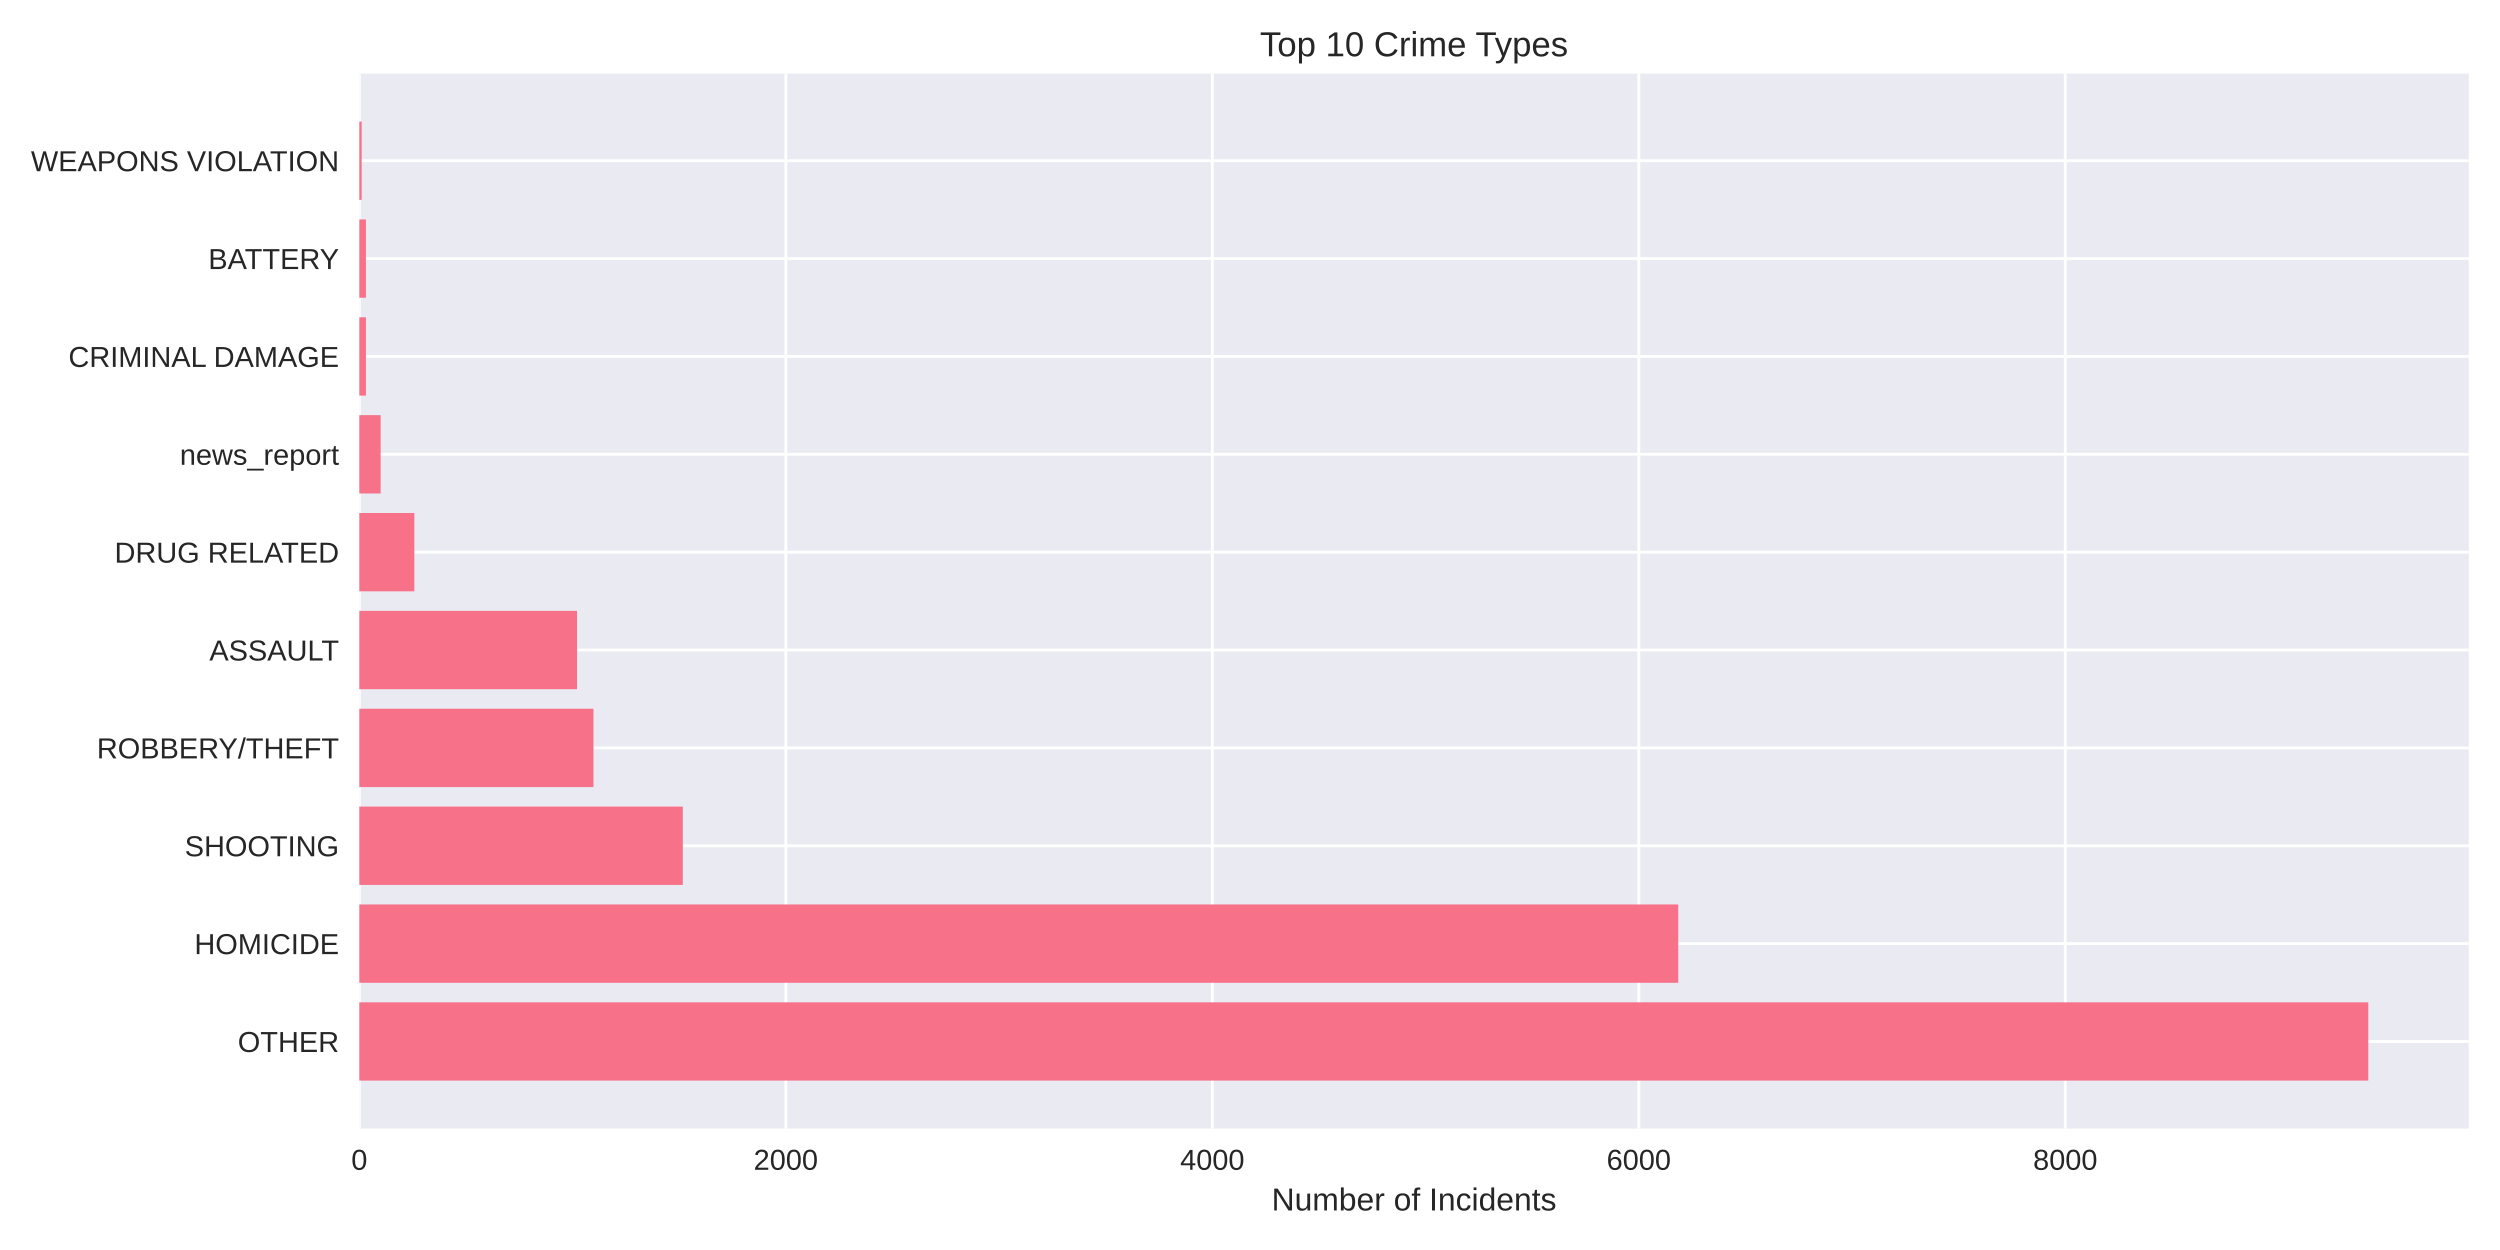
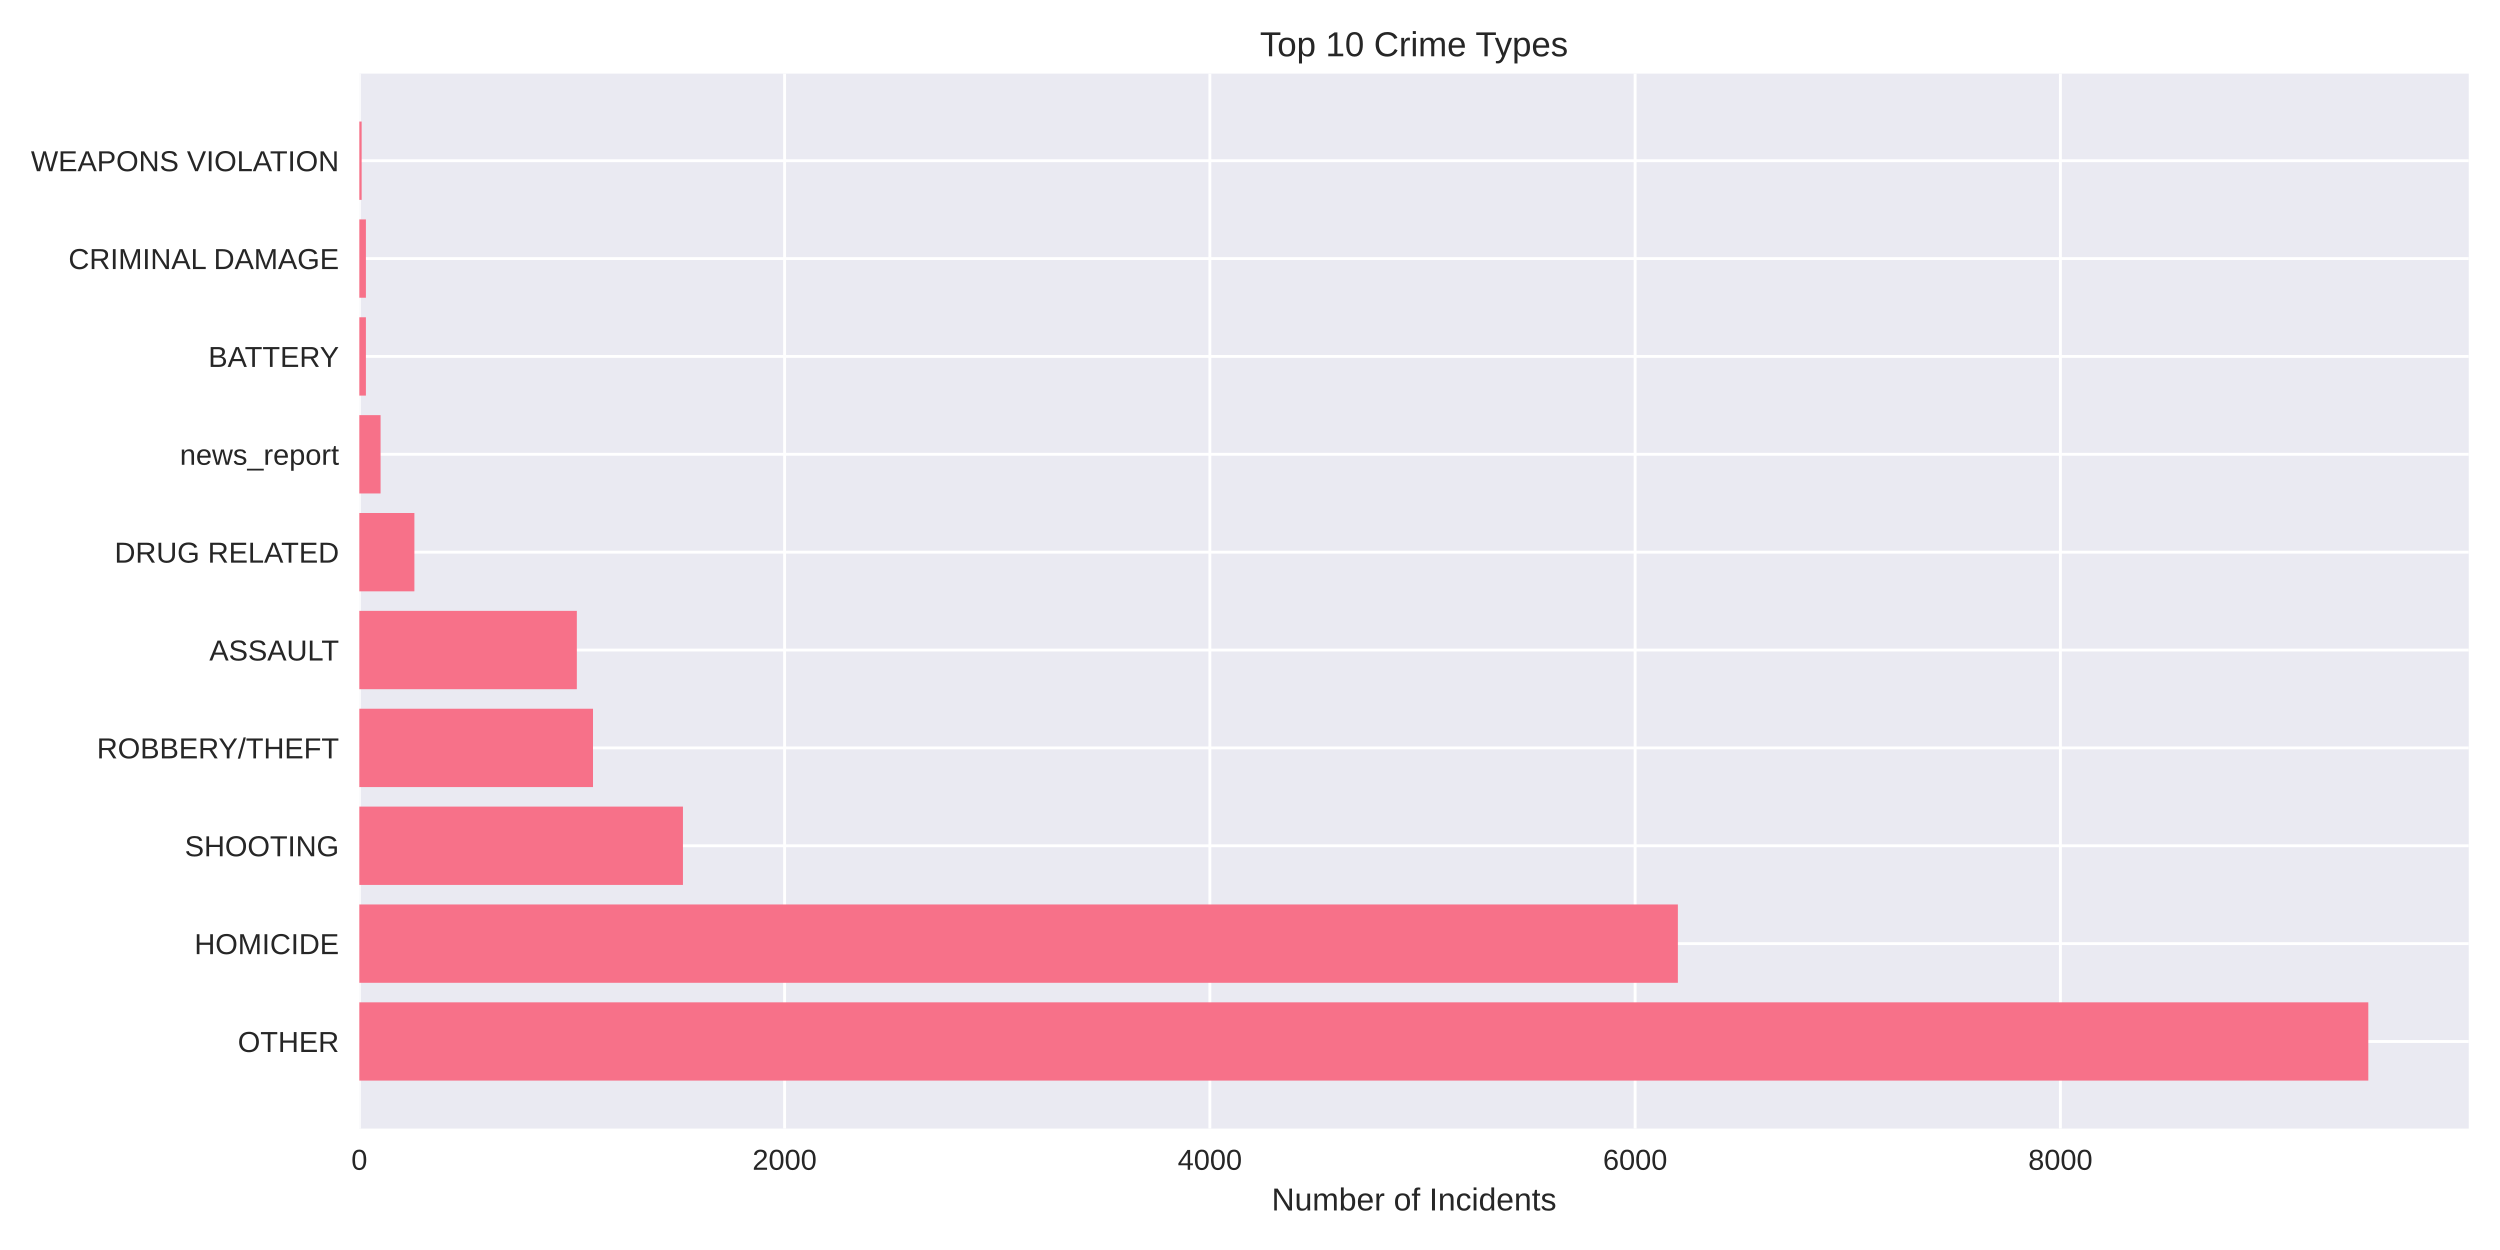
<svg xmlns="http://www.w3.org/2000/svg" width="864pt" height="432pt" viewBox="0 0 864 432" version="1.1">
  <defs>
    <style type="text/css">*{stroke-linejoin: round; stroke-linecap: butt}</style>
  </defs>
  <g id="figure_1">
    <g id="patch_1">
      <path d="M 0 432  L 864 432  L 864 0  L 0 0  z " style="fill: #ffffff" />
    </g>
    <g id="axes_1">
      <g id="patch_2">
        <path d="M 124.18 390.04  L 853.2 390.04  L 853.2 25.44  L 124.18 25.44  z " style="fill: #eaeaf2" />
      </g>
      <g id="matplotlib.axis_1">
        <g id="xtick_1">
          <g id="line2d_1">
-             <path d="M 124.18 390.04  L 124.18 25.44  " clip-path="url(#p8e75de60ed)" style="fill: none; stroke: #ffffff; stroke-linecap: round" />
+             <path d="M 124.18 390.04  L 124.18 25.44  " clip-path="url(#pa1f42e0c33)" style="fill: none; stroke: #ffffff; stroke-linecap: round" />
          </g>
          <g id="line2d_2" />
          <g id="text_1">
            <text style="fill: #262626; font: 10px 'Arial', 'Liberation Sans', 'DejaVu Sans', 'Bitstream Vera Sans', sans-serif; text-anchor: middle" x="124.18" y="404.287" transform="rotate(-0 124.18 404.2869)">0</text>
          </g>
        </g>
        <g id="xtick_2">
          <g id="line2d_3">
-             <path d="M 271.575 390.04  L 271.575 25.44  " clip-path="url(#p8e75de60ed)" style="fill: none; stroke: #ffffff; stroke-linecap: round" />
+             <path d="M 271.154 390.04  L 271.154 25.44  " clip-path="url(#pa1f42e0c33)" style="fill: none; stroke: #ffffff; stroke-linecap: round" />
          </g>
          <g id="line2d_4" />
          <g id="text_2">
-             <text style="fill: #262626; font: 10px 'Arial', 'Liberation Sans', 'DejaVu Sans', 'Bitstream Vera Sans', sans-serif; text-anchor: middle" x="271.575" y="404.287" transform="rotate(-0 271.5751 404.2869)">2000</text>
+             <text style="fill: #262626; font: 10px 'Arial', 'Liberation Sans', 'DejaVu Sans', 'Bitstream Vera Sans', sans-serif; text-anchor: middle" x="271.154" y="404.287" transform="rotate(-0 271.1539 404.2869)">2000</text>
          </g>
        </g>
        <g id="xtick_3">
          <g id="line2d_5">
-             <path d="M 418.97 390.04  L 418.97 25.44  " clip-path="url(#p8e75de60ed)" style="fill: none; stroke: #ffffff; stroke-linecap: round" />
+             <path d="M 418.128 390.04  L 418.128 25.44  " clip-path="url(#pa1f42e0c33)" style="fill: none; stroke: #ffffff; stroke-linecap: round" />
          </g>
          <g id="line2d_6" />
          <g id="text_3">
-             <text style="fill: #262626; font: 10px 'Arial', 'Liberation Sans', 'DejaVu Sans', 'Bitstream Vera Sans', sans-serif; text-anchor: middle" x="418.97" y="404.287" transform="rotate(-0 418.9703 404.2869)">4000</text>
+             <text style="fill: #262626; font: 10px 'Arial', 'Liberation Sans', 'DejaVu Sans', 'Bitstream Vera Sans', sans-serif; text-anchor: middle" x="418.128" y="404.287" transform="rotate(-0 418.1278 404.2869)">4000</text>
          </g>
        </g>
        <g id="xtick_4">
          <g id="line2d_7">
-             <path d="M 566.365 390.04  L 566.365 25.44  " clip-path="url(#p8e75de60ed)" style="fill: none; stroke: #ffffff; stroke-linecap: round" />
+             <path d="M 565.102 390.04  L 565.102 25.44  " clip-path="url(#pa1f42e0c33)" style="fill: none; stroke: #ffffff; stroke-linecap: round" />
          </g>
          <g id="line2d_8" />
          <g id="text_4">
-             <text style="fill: #262626; font: 10px 'Arial', 'Liberation Sans', 'DejaVu Sans', 'Bitstream Vera Sans', sans-serif; text-anchor: middle" x="566.365" y="404.287" transform="rotate(-0 566.3654 404.2869)">6000</text>
+             <text style="fill: #262626; font: 10px 'Arial', 'Liberation Sans', 'DejaVu Sans', 'Bitstream Vera Sans', sans-serif; text-anchor: middle" x="565.102" y="404.287" transform="rotate(-0 565.1017 404.2869)">6000</text>
          </g>
        </g>
        <g id="xtick_5">
          <g id="line2d_9">
-             <path d="M 713.761 390.04  L 713.761 25.44  " clip-path="url(#p8e75de60ed)" style="fill: none; stroke: #ffffff; stroke-linecap: round" />
+             <path d="M 712.076 390.04  L 712.076 25.44  " clip-path="url(#pa1f42e0c33)" style="fill: none; stroke: #ffffff; stroke-linecap: round" />
          </g>
          <g id="line2d_10" />
          <g id="text_5">
-             <text style="fill: #262626; font: 10px 'Arial', 'Liberation Sans', 'DejaVu Sans', 'Bitstream Vera Sans', sans-serif; text-anchor: middle" x="713.761" y="404.287" transform="rotate(-0 713.7605 404.2869)">8000</text>
+             <text style="fill: #262626; font: 10px 'Arial', 'Liberation Sans', 'DejaVu Sans', 'Bitstream Vera Sans', sans-serif; text-anchor: middle" x="712.076" y="404.287" transform="rotate(-0 712.0756 404.2869)">8000</text>
          </g>
        </g>
        <g id="text_6">
          <text style="fill: #262626; font: 11px 'Arial', 'Liberation Sans', 'DejaVu Sans', 'Bitstream Vera Sans', sans-serif; text-anchor: middle" x="488.69" y="418.333" transform="rotate(-0 488.69 418.3334)">Number of Incidents</text>
        </g>
      </g>
      <g id="matplotlib.axis_2">
        <g id="ytick_1">
          <g id="line2d_11">
-             <path d="M 124.18 359.939  L 853.2 359.939  " clip-path="url(#p8e75de60ed)" style="fill: none; stroke: #ffffff; stroke-linecap: round" />
+             <path d="M 124.18 359.939  L 853.2 359.939  " clip-path="url(#pa1f42e0c33)" style="fill: none; stroke: #ffffff; stroke-linecap: round" />
          </g>
          <g id="line2d_12" />
          <g id="text_7">
            <text style="fill: #262626; font: 10px 'Arial', 'Liberation Sans', 'DejaVu Sans', 'Bitstream Vera Sans', sans-serif; text-anchor: end" x="117.18" y="363.562" transform="rotate(-0 117.18 363.562)">OTHER</text>
          </g>
        </g>
        <g id="ytick_2">
          <g id="line2d_13">
-             <path d="M 124.18 326.117  L 853.2 326.117  " clip-path="url(#p8e75de60ed)" style="fill: none; stroke: #ffffff; stroke-linecap: round" />
+             <path d="M 124.18 326.117  L 853.2 326.117  " clip-path="url(#pa1f42e0c33)" style="fill: none; stroke: #ffffff; stroke-linecap: round" />
          </g>
          <g id="line2d_14" />
          <g id="text_8">
            <text style="fill: #262626; font: 10px 'Arial', 'Liberation Sans', 'DejaVu Sans', 'Bitstream Vera Sans', sans-serif; text-anchor: end" x="117.18" y="329.74" transform="rotate(-0 117.18 329.7401)">HOMICIDE</text>
          </g>
        </g>
        <g id="ytick_3">
          <g id="line2d_15">
-             <path d="M 124.18 292.295  L 853.2 292.295  " clip-path="url(#p8e75de60ed)" style="fill: none; stroke: #ffffff; stroke-linecap: round" />
+             <path d="M 124.18 292.295  L 853.2 292.295  " clip-path="url(#pa1f42e0c33)" style="fill: none; stroke: #ffffff; stroke-linecap: round" />
          </g>
          <g id="line2d_16" />
          <g id="text_9">
            <text style="fill: #262626; font: 10px 'Arial', 'Liberation Sans', 'DejaVu Sans', 'Bitstream Vera Sans', sans-serif; text-anchor: end" x="117.18" y="295.918" transform="rotate(-0 117.18 295.9182)">SHOOTING</text>
          </g>
        </g>
        <g id="ytick_4">
          <g id="line2d_17">
-             <path d="M 124.18 258.473  L 853.2 258.473  " clip-path="url(#p8e75de60ed)" style="fill: none; stroke: #ffffff; stroke-linecap: round" />
+             <path d="M 124.18 258.473  L 853.2 258.473  " clip-path="url(#pa1f42e0c33)" style="fill: none; stroke: #ffffff; stroke-linecap: round" />
          </g>
          <g id="line2d_18" />
          <g id="text_10">
            <text style="fill: #262626; font: 10px 'Arial', 'Liberation Sans', 'DejaVu Sans', 'Bitstream Vera Sans', sans-serif; text-anchor: end" x="117.18" y="262.096" transform="rotate(-0 117.18 262.0963)">ROBBERY/THEFT</text>
          </g>
        </g>
        <g id="ytick_5">
          <g id="line2d_19">
-             <path d="M 124.18 224.651  L 853.2 224.651  " clip-path="url(#p8e75de60ed)" style="fill: none; stroke: #ffffff; stroke-linecap: round" />
+             <path d="M 124.18 224.651  L 853.2 224.651  " clip-path="url(#pa1f42e0c33)" style="fill: none; stroke: #ffffff; stroke-linecap: round" />
          </g>
          <g id="line2d_20" />
          <g id="text_11">
            <text style="fill: #262626; font: 10px 'Arial', 'Liberation Sans', 'DejaVu Sans', 'Bitstream Vera Sans', sans-serif; text-anchor: end" x="117.18" y="228.274" transform="rotate(-0 117.18 228.2744)">ASSAULT</text>
          </g>
        </g>
        <g id="ytick_6">
          <g id="line2d_21">
-             <path d="M 124.18 190.829  L 853.2 190.829  " clip-path="url(#p8e75de60ed)" style="fill: none; stroke: #ffffff; stroke-linecap: round" />
+             <path d="M 124.18 190.829  L 853.2 190.829  " clip-path="url(#pa1f42e0c33)" style="fill: none; stroke: #ffffff; stroke-linecap: round" />
          </g>
          <g id="line2d_22" />
          <g id="text_12">
            <text style="fill: #262626; font: 10px 'Arial', 'Liberation Sans', 'DejaVu Sans', 'Bitstream Vera Sans', sans-serif; text-anchor: end" x="117.18" y="194.452" transform="rotate(-0 117.18 194.4525)">DRUG RELATED</text>
          </g>
        </g>
        <g id="ytick_7">
          <g id="line2d_23">
-             <path d="M 124.18 157.007  L 853.2 157.007  " clip-path="url(#p8e75de60ed)" style="fill: none; stroke: #ffffff; stroke-linecap: round" />
+             <path d="M 124.18 157.007  L 853.2 157.007  " clip-path="url(#pa1f42e0c33)" style="fill: none; stroke: #ffffff; stroke-linecap: round" />
          </g>
          <g id="line2d_24" />
          <g id="text_13">
            <text style="fill: #262626; font: 10px 'Arial', 'Liberation Sans', 'DejaVu Sans', 'Bitstream Vera Sans', sans-serif; text-anchor: end" x="117.18" y="160.631" transform="rotate(-0 117.18 160.6306)">news_report</text>
          </g>
        </g>
        <g id="ytick_8">
          <g id="line2d_25">
-             <path d="M 124.18 123.185  L 853.2 123.185  " clip-path="url(#p8e75de60ed)" style="fill: none; stroke: #ffffff; stroke-linecap: round" />
+             <path d="M 124.18 123.185  L 853.2 123.185  " clip-path="url(#pa1f42e0c33)" style="fill: none; stroke: #ffffff; stroke-linecap: round" />
          </g>
          <g id="line2d_26" />
          <g id="text_14">
-             <text style="fill: #262626; font: 10px 'Arial', 'Liberation Sans', 'DejaVu Sans', 'Bitstream Vera Sans', sans-serif; text-anchor: end" x="117.18" y="126.809" transform="rotate(-0 117.18 126.8087)">CRIMINAL DAMAGE</text>
+             <text style="fill: #262626; font: 10px 'Arial', 'Liberation Sans', 'DejaVu Sans', 'Bitstream Vera Sans', sans-serif; text-anchor: end" x="117.18" y="126.809" transform="rotate(-0 117.18 126.8087)">BATTERY</text>
          </g>
        </g>
        <g id="ytick_9">
          <g id="line2d_27">
-             <path d="M 124.18 89.363  L 853.2 89.363  " clip-path="url(#p8e75de60ed)" style="fill: none; stroke: #ffffff; stroke-linecap: round" />
+             <path d="M 124.18 89.363  L 853.2 89.363  " clip-path="url(#pa1f42e0c33)" style="fill: none; stroke: #ffffff; stroke-linecap: round" />
          </g>
          <g id="line2d_28" />
          <g id="text_15">
-             <text style="fill: #262626; font: 10px 'Arial', 'Liberation Sans', 'DejaVu Sans', 'Bitstream Vera Sans', sans-serif; text-anchor: end" x="117.18" y="92.987" transform="rotate(-0 117.18 92.98681)">BATTERY</text>
+             <text style="fill: #262626; font: 10px 'Arial', 'Liberation Sans', 'DejaVu Sans', 'Bitstream Vera Sans', sans-serif; text-anchor: end" x="117.18" y="92.987" transform="rotate(-0 117.18 92.98681)">CRIMINAL DAMAGE</text>
          </g>
        </g>
        <g id="ytick_10">
          <g id="line2d_29">
-             <path d="M 124.18 55.541  L 853.2 55.541  " clip-path="url(#p8e75de60ed)" style="fill: none; stroke: #ffffff; stroke-linecap: round" />
+             <path d="M 124.18 55.541  L 853.2 55.541  " clip-path="url(#pa1f42e0c33)" style="fill: none; stroke: #ffffff; stroke-linecap: round" />
          </g>
          <g id="line2d_30" />
          <g id="text_16">
            <text style="fill: #262626; font: 10px 'Arial', 'Liberation Sans', 'DejaVu Sans', 'Bitstream Vera Sans', sans-serif; text-anchor: end" x="117.18" y="59.165" transform="rotate(-0 117.18 59.16492)">WEAPONS VIOLATION</text>
          </g>
        </g>
      </g>
      <g id="patch_3">
-         <path d="M 124.18 373.467  L 818.485 373.467  L 818.485 346.41  L 124.18 346.41  z " clip-path="url(#p8e75de60ed)" style="fill: #f77189" />
+         <path d="M 124.18 373.467  L 818.485 373.467  L 818.485 346.41  L 124.18 346.41  z " clip-path="url(#pa1f42e0c33)" style="fill: #f77189" />
      </g>
      <g id="patch_4">
-         <path d="M 124.18 339.645  L 579.999 339.645  L 579.999 312.588  L 124.18 312.588  z " clip-path="url(#p8e75de60ed)" style="fill: #f77189" />
+         <path d="M 124.18 339.645  L 579.873 339.645  L 579.873 312.588  L 124.18 312.588  z " clip-path="url(#pa1f42e0c33)" style="fill: #f77189" />
      </g>
      <g id="patch_5">
-         <path d="M 124.18 305.823  L 235.979 305.823  L 235.979 278.766  L 124.18 278.766  z " clip-path="url(#p8e75de60ed)" style="fill: #f77189" />
+         <path d="M 124.18 305.823  L 236.027 305.823  L 236.027 278.766  L 124.18 278.766  z " clip-path="url(#pa1f42e0c33)" style="fill: #f77189" />
      </g>
      <g id="patch_6">
-         <path d="M 124.18 272.002  L 205.1 272.002  L 205.1 244.944  L 124.18 244.944  z " clip-path="url(#p8e75de60ed)" style="fill: #f77189" />
+         <path d="M 124.18 272.002  L 204.942 272.002  L 204.942 244.944  L 124.18 244.944  z " clip-path="url(#pa1f42e0c33)" style="fill: #f77189" />
      </g>
      <g id="patch_7">
-         <path d="M 124.18 238.18  L 199.425 238.18  L 199.425 211.122  L 124.18 211.122  z " clip-path="url(#p8e75de60ed)" style="fill: #f77189" />
+         <path d="M 124.18 238.18  L 199.357 238.18  L 199.357 211.122  L 124.18 211.122  z " clip-path="url(#pa1f42e0c33)" style="fill: #f77189" />
      </g>
      <g id="patch_8">
-         <path d="M 124.18 204.358  L 143.194 204.358  L 143.194 177.3  L 124.18 177.3  z " clip-path="url(#p8e75de60ed)" style="fill: #f77189" />
+         <path d="M 124.18 204.358  L 143.213 204.358  L 143.213 177.3  L 124.18 177.3  z " clip-path="url(#pa1f42e0c33)" style="fill: #f77189" />
      </g>
      <g id="patch_9">
-         <path d="M 124.18 170.536  L 131.55 170.536  L 131.55 143.478  L 124.18 143.478  z " clip-path="url(#p8e75de60ed)" style="fill: #f77189" />
+         <path d="M 124.18 170.536  L 131.529 170.536  L 131.529 143.478  L 124.18 143.478  z " clip-path="url(#pa1f42e0c33)" style="fill: #f77189" />
      </g>
      <g id="patch_10">
-         <path d="M 124.18 136.714  L 126.465 136.714  L 126.465 109.657  L 124.18 109.657  z " clip-path="url(#p8e75de60ed)" style="fill: #f77189" />
+         <path d="M 124.18 136.714  L 126.458 136.714  L 126.458 109.657  L 124.18 109.657  z " clip-path="url(#pa1f42e0c33)" style="fill: #f77189" />
      </g>
      <g id="patch_11">
-         <path d="M 124.18 102.892  L 126.465 102.892  L 126.465 75.835  L 124.18 75.835  z " clip-path="url(#p8e75de60ed)" style="fill: #f77189" />
+         <path d="M 124.18 102.892  L 126.458 102.892  L 126.458 75.835  L 124.18 75.835  z " clip-path="url(#pa1f42e0c33)" style="fill: #f77189" />
      </g>
      <g id="patch_12">
-         <path d="M 124.18 69.07  L 124.991 69.07  L 124.991 42.013  L 124.18 42.013  z " clip-path="url(#p8e75de60ed)" style="fill: #f77189" />
+         <path d="M 124.18 69.07  L 124.988 69.07  L 124.988 42.013  L 124.18 42.013  z " clip-path="url(#pa1f42e0c33)" style="fill: #f77189" />
      </g>
      <g id="patch_13">
        <path d="M 124.18 390.04  L 124.18 25.44  " style="fill: none" />
      </g>
      <g id="patch_14">
        <path d="M 853.2 390.04  L 853.2 25.44  " style="fill: none" />
      </g>
      <g id="patch_15">
        <path d="M 124.18 390.04  L 853.2 390.04  " style="fill: none" />
      </g>
      <g id="patch_16">
        <path d="M 124.18 25.44  L 853.2 25.44  " style="fill: none" />
      </g>
      <g id="text_17">
        <text style="fill: #262626; font: 12px 'Arial', 'Liberation Sans', 'DejaVu Sans', 'Bitstream Vera Sans', sans-serif; text-anchor: middle" x="488.69" y="19.44" transform="rotate(-0 488.69 19.44)">Top 10 Crime Types</text>
      </g>
    </g>
  </g>
  <defs>
-     <clipPath id="p8e75de60ed">
+     <clipPath id="pa1f42e0c33">
      <rect x="124.18" y="25.44" width="729.02" height="364.6" />
    </clipPath>
  </defs>
</svg>
